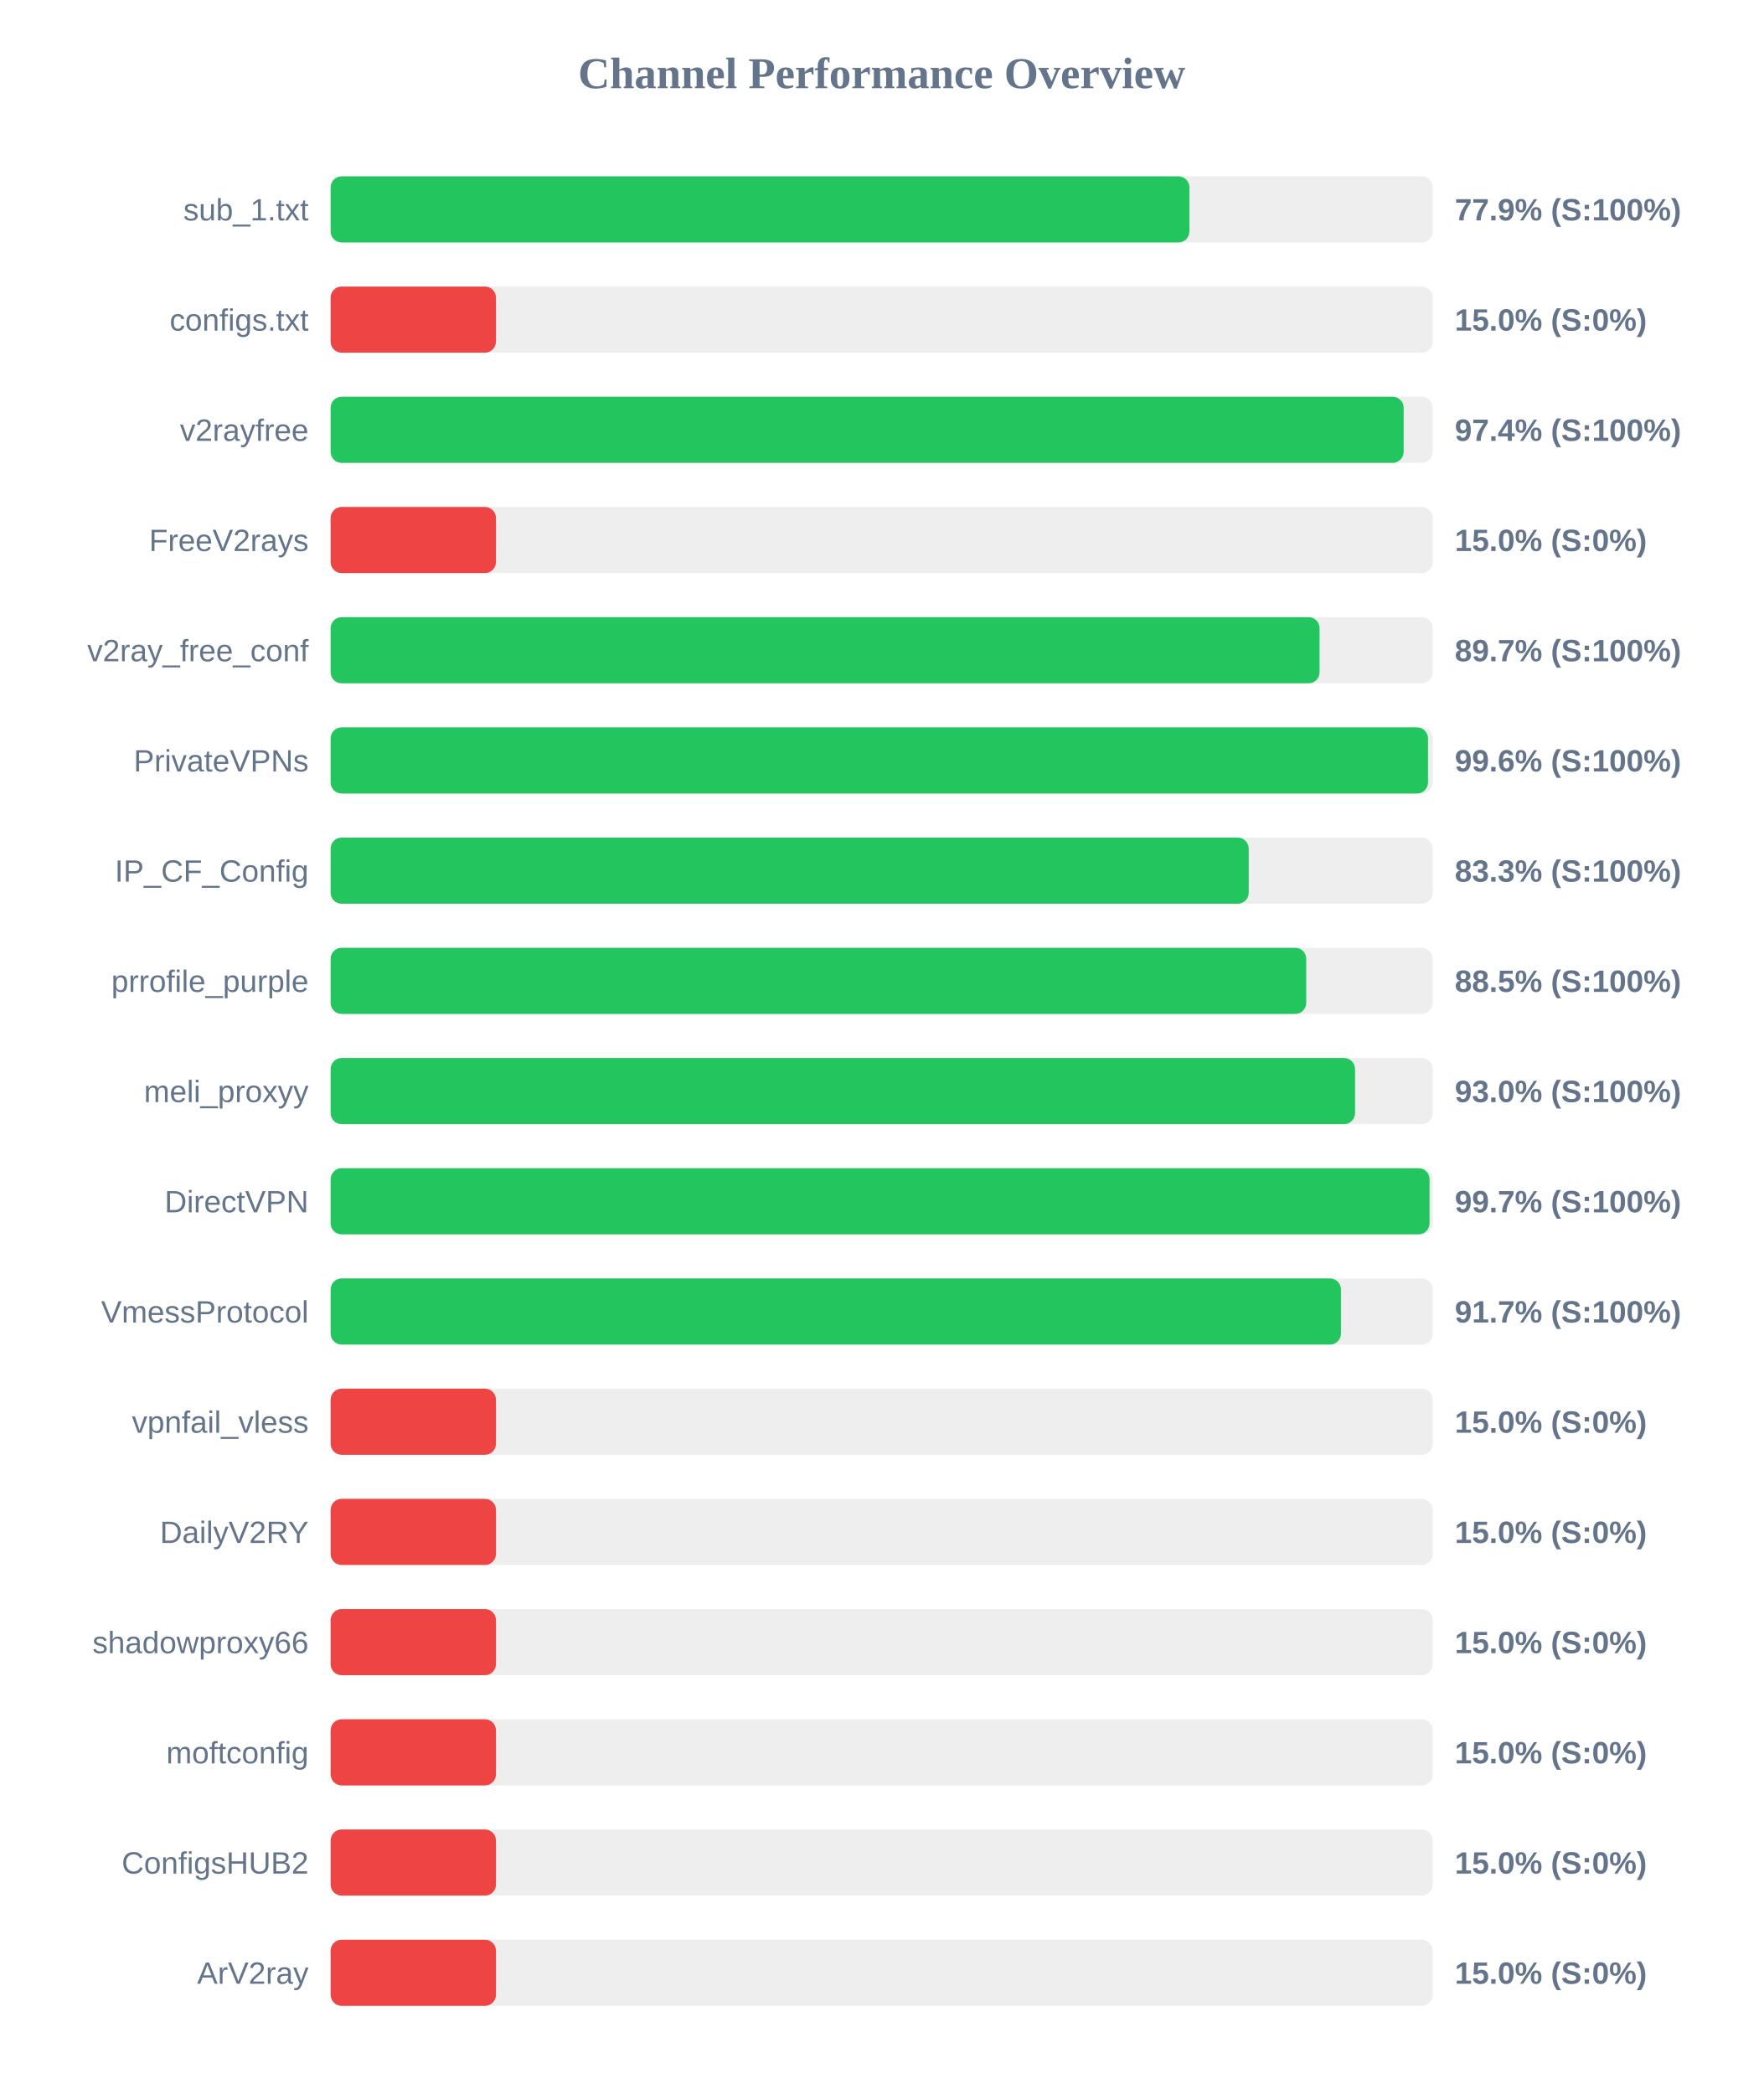
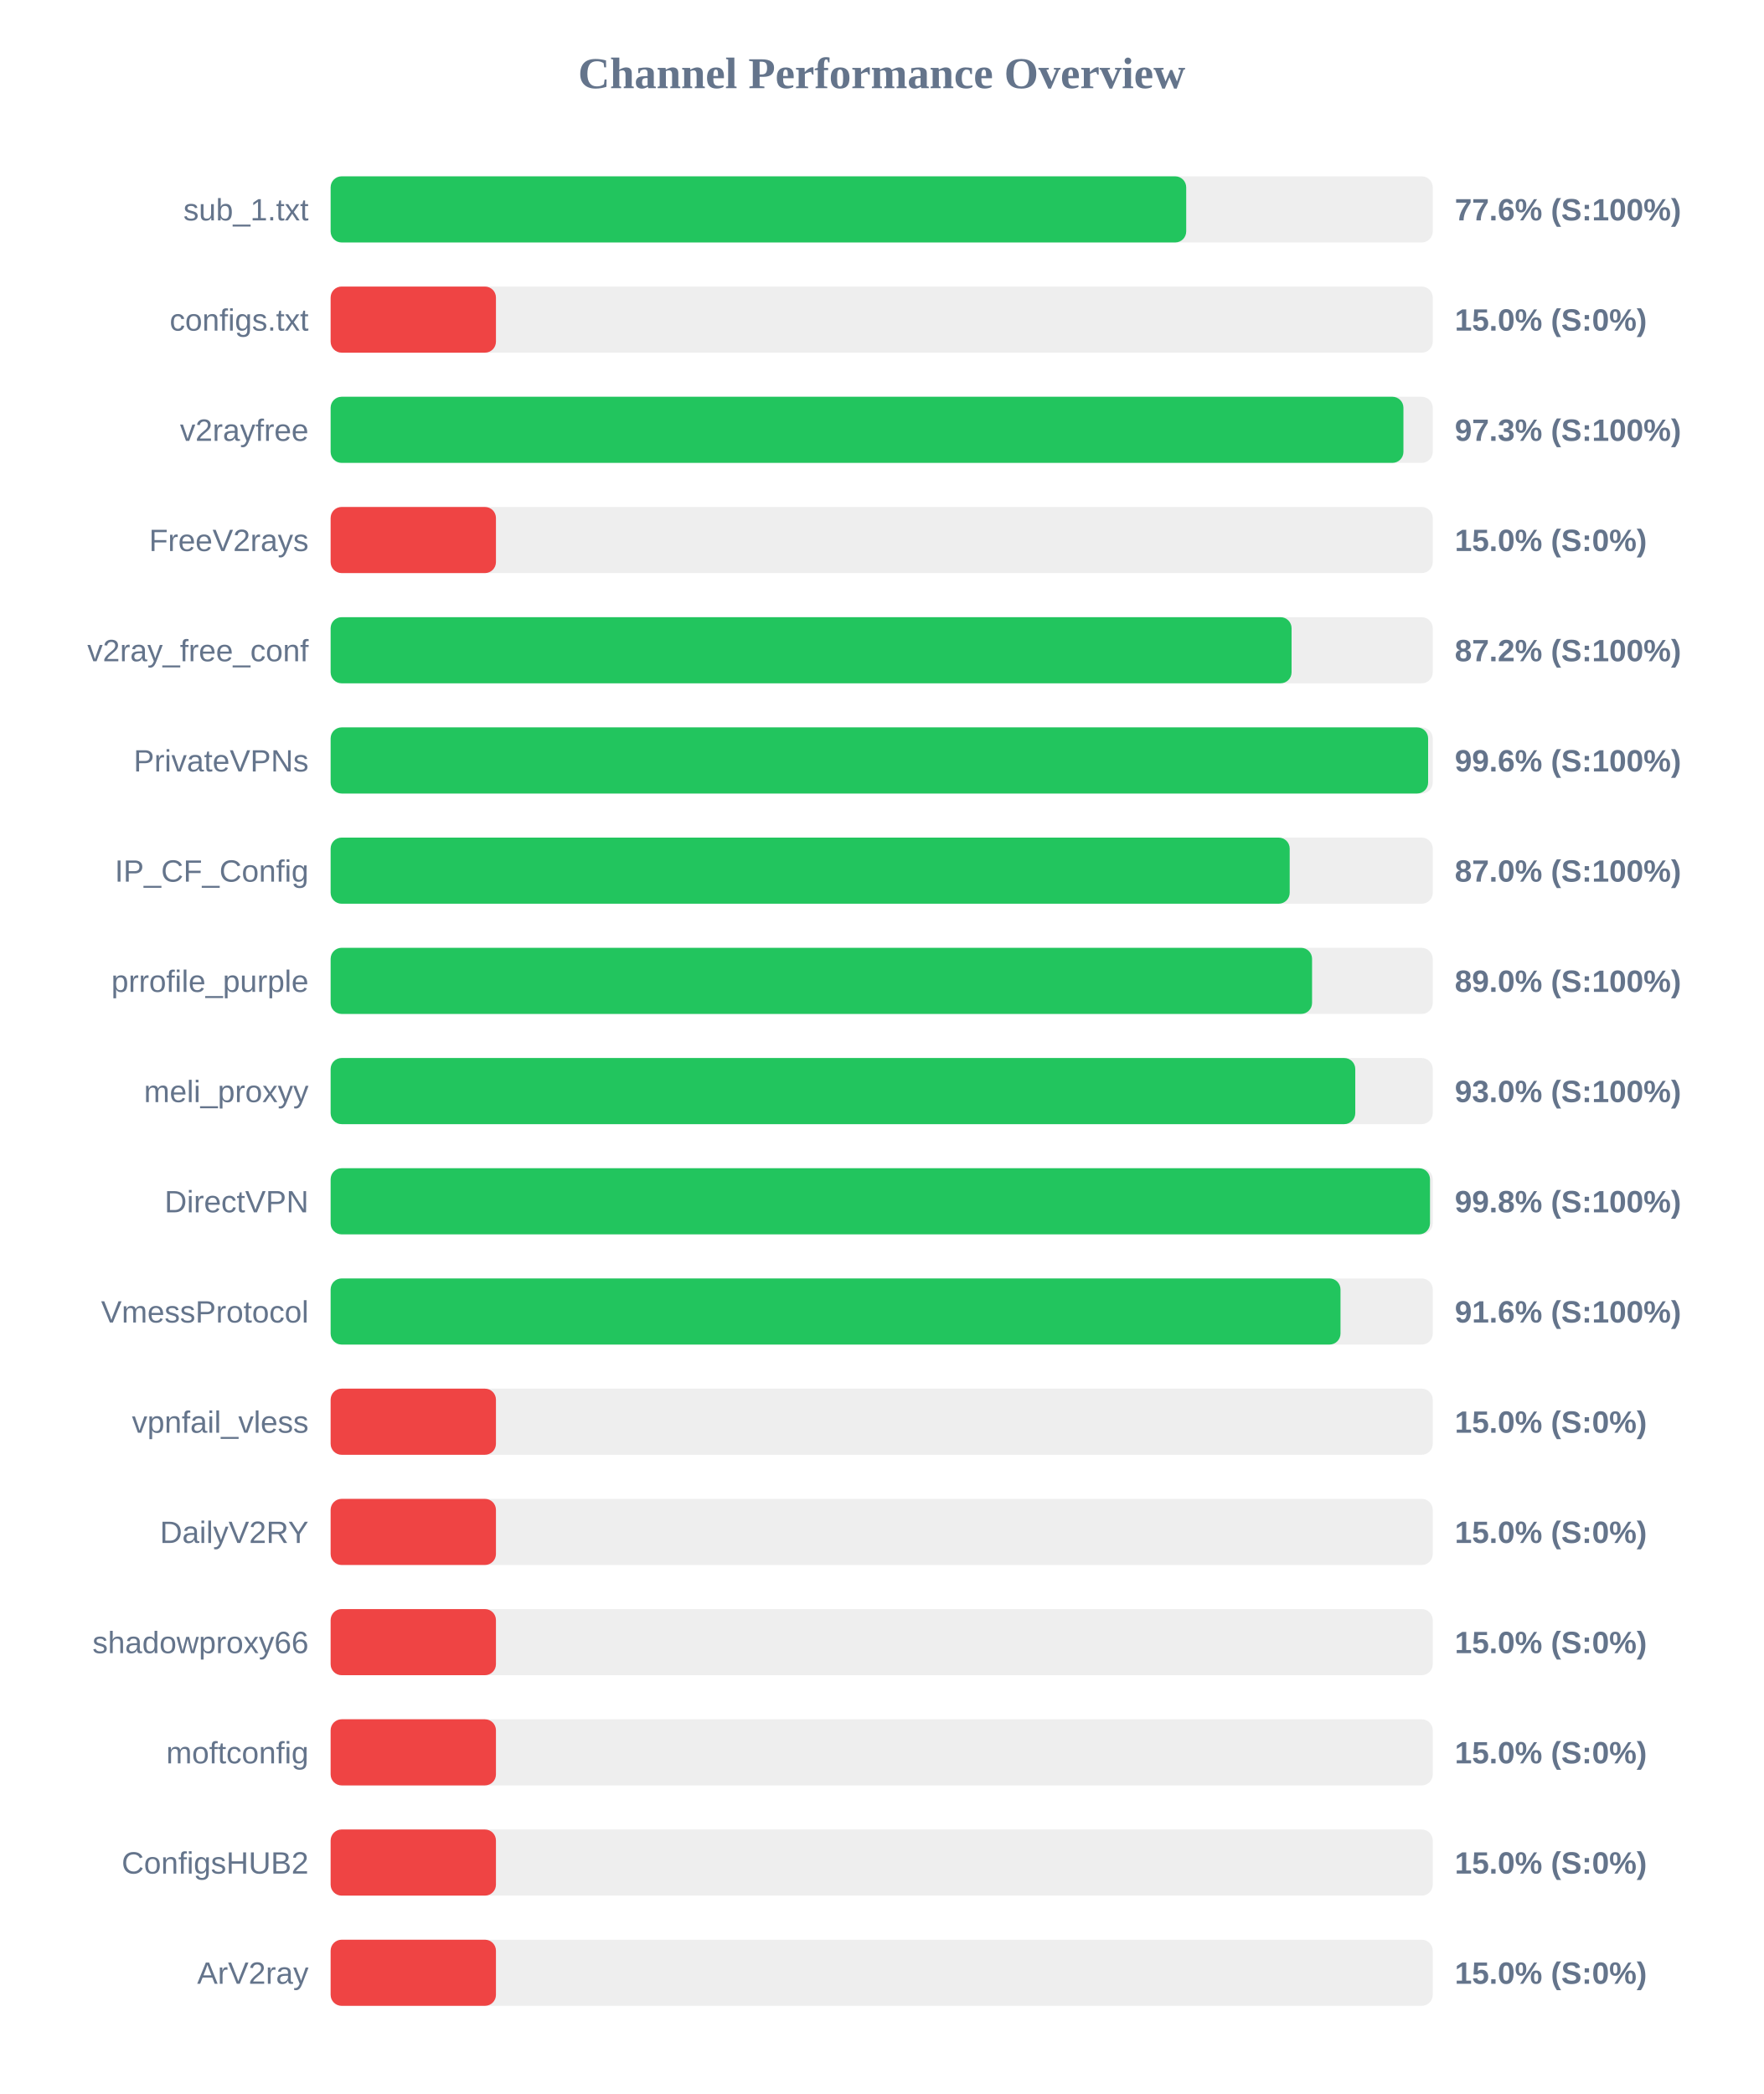
<svg xmlns="http://www.w3.org/2000/svg" width="800" height="950" version="1.1">
  <style>
        .row { font: 14px Arial; fill: #64748b; }
        .score { font: bold 14px Arial; fill: #64748b; }
    </style>
  <text x="400" y="40" text-anchor="middle" font-size="20px" font-weight="bold" fill="#64748b">Channel Performance Overview</text>
  <rect x="150" y="80" width="500" height="30" fill="#eee" rx="5" />
-   <rect x="150" y="80" width="389.6" height="30" fill="#22c55e" rx="5" />
+   <rect x="150" y="80" width="388.15" height="30" fill="#22c55e" rx="5" />
  <text x="140" y="100" text-anchor="end" class="row">sub_1.txt</text>
-   <text x="660" y="100" text-anchor="start" class="score">77.9% (S:100%)</text>
+   <text x="660" y="100" text-anchor="start" class="score">77.6% (S:100%)</text>
  <rect x="150" y="130" width="500" height="30" fill="#eee" rx="5" />
  <rect x="150" y="130" width="75.0" height="30" fill="#ef4444" rx="5" />
  <text x="140" y="150" text-anchor="end" class="row">configs.txt</text>
  <text x="660" y="150" text-anchor="start" class="score">15.0% (S:0%)</text>
  <rect x="150" y="180" width="500" height="30" fill="#eee" rx="5" />
-   <rect x="150" y="180" width="486.8" height="30" fill="#22c55e" rx="5" />
+   <rect x="150" y="180" width="486.7" height="30" fill="#22c55e" rx="5" />
  <text x="140" y="200" text-anchor="end" class="row">v2rayfree</text>
-   <text x="660" y="200" text-anchor="start" class="score">97.4% (S:100%)</text>
+   <text x="660" y="200" text-anchor="start" class="score">97.3% (S:100%)</text>
  <rect x="150" y="230" width="500" height="30" fill="#eee" rx="5" />
  <rect x="150" y="230" width="75.0" height="30" fill="#ef4444" rx="5" />
  <text x="140" y="250" text-anchor="end" class="row">FreeV2rays</text>
  <text x="660" y="250" text-anchor="start" class="score">15.0% (S:0%)</text>
  <rect x="150" y="280" width="500" height="30" fill="#eee" rx="5" />
-   <rect x="150" y="280" width="448.65" height="30" fill="#22c55e" rx="5" />
+   <rect x="150" y="280" width="435.95" height="30" fill="#22c55e" rx="5" />
  <text x="140" y="300" text-anchor="end" class="row">v2ray_free_conf</text>
-   <text x="660" y="300" text-anchor="start" class="score">89.7% (S:100%)</text>
+   <text x="660" y="300" text-anchor="start" class="score">87.2% (S:100%)</text>
  <rect x="150" y="330" width="500" height="30" fill="#eee" rx="5" />
-   <rect x="150" y="330" width="497.85" height="30" fill="#22c55e" rx="5" />
+   <rect x="150" y="330" width="497.9" height="30" fill="#22c55e" rx="5" />
  <text x="140" y="350" text-anchor="end" class="row">PrivateVPNs</text>
  <text x="660" y="350" text-anchor="start" class="score">99.6% (S:100%)</text>
  <rect x="150" y="380" width="500" height="30" fill="#eee" rx="5" />
-   <rect x="150" y="380" width="416.5" height="30" fill="#22c55e" rx="5" />
+   <rect x="150" y="380" width="435.1" height="30" fill="#22c55e" rx="5" />
  <text x="140" y="400" text-anchor="end" class="row">IP_CF_Config</text>
-   <text x="660" y="400" text-anchor="start" class="score">83.3% (S:100%)</text>
+   <text x="660" y="400" text-anchor="start" class="score">87.0% (S:100%)</text>
  <rect x="150" y="430" width="500" height="30" fill="#eee" rx="5" />
-   <rect x="150" y="430" width="442.6" height="30" fill="#22c55e" rx="5" />
+   <rect x="150" y="430" width="445.25" height="30" fill="#22c55e" rx="5" />
  <text x="140" y="450" text-anchor="end" class="row">prrofile_purple</text>
-   <text x="660" y="450" text-anchor="start" class="score">88.5% (S:100%)</text>
+   <text x="660" y="450" text-anchor="start" class="score">89.0% (S:100%)</text>
  <rect x="150" y="480" width="500" height="30" fill="#eee" rx="5" />
-   <rect x="150" y="480" width="464.75" height="30" fill="#22c55e" rx="5" />
+   <rect x="150" y="480" width="464.85" height="30" fill="#22c55e" rx="5" />
  <text x="140" y="500" text-anchor="end" class="row">meli_proxyy</text>
  <text x="660" y="500" text-anchor="start" class="score">93.0% (S:100%)</text>
  <rect x="150" y="530" width="500" height="30" fill="#eee" rx="5" />
-   <rect x="150" y="530" width="498.55" height="30" fill="#22c55e" rx="5" />
+   <rect x="150" y="530" width="498.75" height="30" fill="#22c55e" rx="5" />
  <text x="140" y="550" text-anchor="end" class="row">DirectVPN</text>
-   <text x="660" y="550" text-anchor="start" class="score">99.7% (S:100%)</text>
+   <text x="660" y="550" text-anchor="start" class="score">99.8% (S:100%)</text>
  <rect x="150" y="580" width="500" height="30" fill="#eee" rx="5" />
-   <rect x="150" y="580" width="458.35" height="30" fill="#22c55e" rx="5" />
+   <rect x="150" y="580" width="458.15" height="30" fill="#22c55e" rx="5" />
  <text x="140" y="600" text-anchor="end" class="row">VmessProtocol</text>
-   <text x="660" y="600" text-anchor="start" class="score">91.7% (S:100%)</text>
+   <text x="660" y="600" text-anchor="start" class="score">91.6% (S:100%)</text>
  <rect x="150" y="630" width="500" height="30" fill="#eee" rx="5" />
  <rect x="150" y="630" width="75.0" height="30" fill="#ef4444" rx="5" />
  <text x="140" y="650" text-anchor="end" class="row">vpnfail_vless</text>
  <text x="660" y="650" text-anchor="start" class="score">15.0% (S:0%)</text>
  <rect x="150" y="680" width="500" height="30" fill="#eee" rx="5" />
  <rect x="150" y="680" width="75.0" height="30" fill="#ef4444" rx="5" />
  <text x="140" y="700" text-anchor="end" class="row">DailyV2RY</text>
  <text x="660" y="700" text-anchor="start" class="score">15.0% (S:0%)</text>
  <rect x="150" y="730" width="500" height="30" fill="#eee" rx="5" />
  <rect x="150" y="730" width="75.0" height="30" fill="#ef4444" rx="5" />
  <text x="140" y="750" text-anchor="end" class="row">shadowproxy66</text>
  <text x="660" y="750" text-anchor="start" class="score">15.0% (S:0%)</text>
  <rect x="150" y="780" width="500" height="30" fill="#eee" rx="5" />
  <rect x="150" y="780" width="75.0" height="30" fill="#ef4444" rx="5" />
  <text x="140" y="800" text-anchor="end" class="row">moftconfig</text>
  <text x="660" y="800" text-anchor="start" class="score">15.0% (S:0%)</text>
  <rect x="150" y="830" width="500" height="30" fill="#eee" rx="5" />
  <rect x="150" y="830" width="75.0" height="30" fill="#ef4444" rx="5" />
  <text x="140" y="850" text-anchor="end" class="row">ConfigsHUB2</text>
  <text x="660" y="850" text-anchor="start" class="score">15.0% (S:0%)</text>
  <rect x="150" y="880" width="500" height="30" fill="#eee" rx="5" />
  <rect x="150" y="880" width="75.0" height="30" fill="#ef4444" rx="5" />
  <text x="140" y="900" text-anchor="end" class="row">ArV2ray</text>
  <text x="660" y="900" text-anchor="start" class="score">15.0% (S:0%)</text>
</svg>
